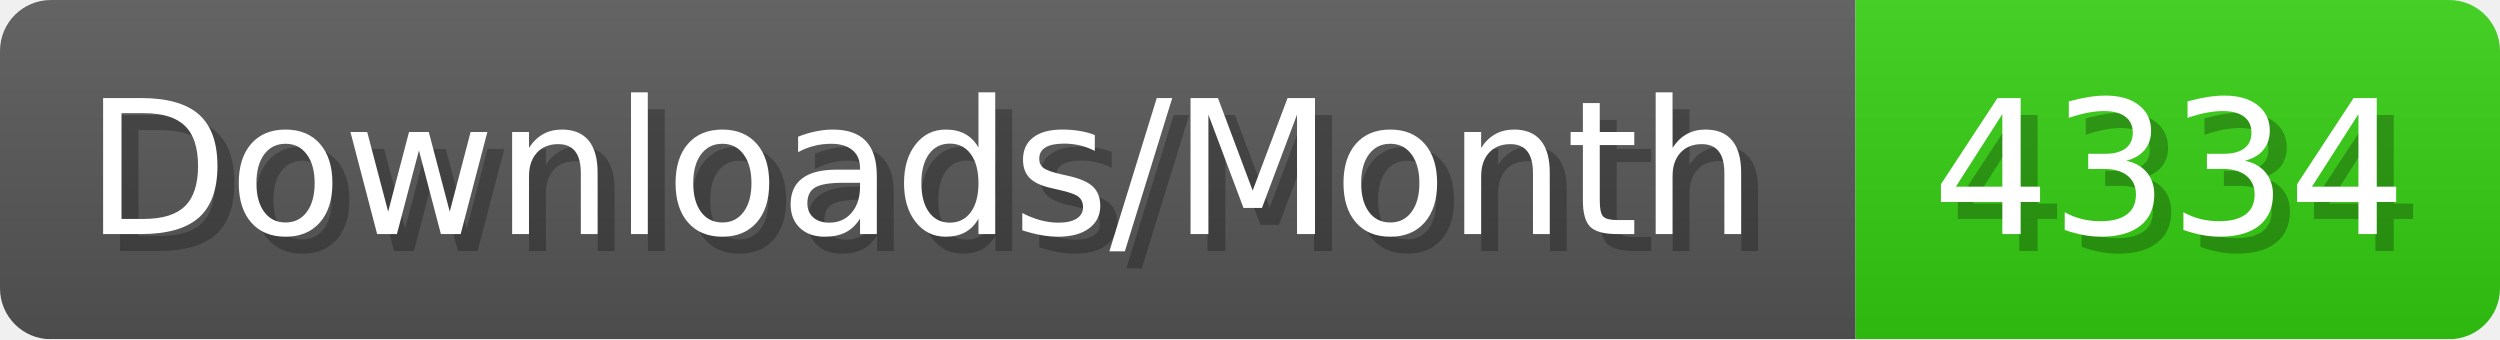
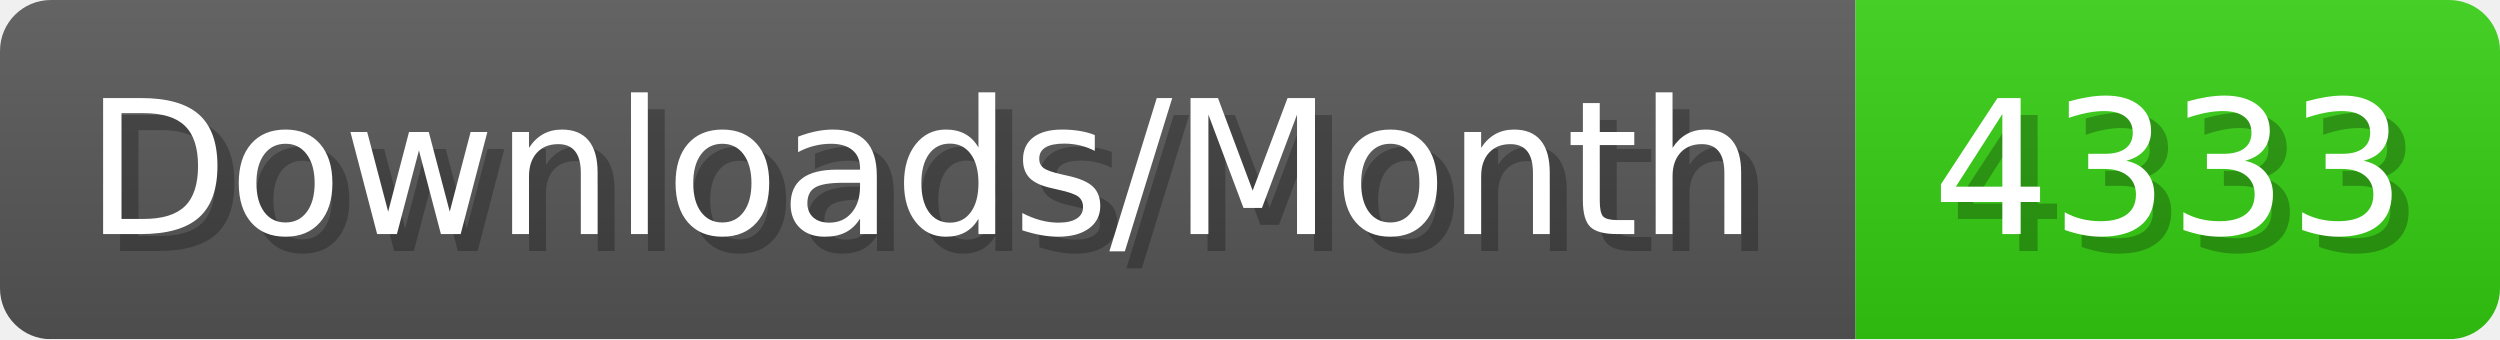
- <svg xmlns="http://www.w3.org/2000/svg" width="147.4" height="20" viewBox="0 0 1474 200" role="img" aria-label="Downloads/Month: 4334">
+ <svg xmlns="http://www.w3.org/2000/svg" width="147.4" height="20" viewBox="0 0 1474 200" role="img" aria-label="Downloads/Month: 4333">
  <linearGradient id="YlXUI" x2="0" y2="100%">
    <stop offset="0" stop-opacity=".1" stop-color="#EEE" />
    <stop offset="1" stop-opacity=".1" />
  </linearGradient>
  <mask id="JHhop">
    <rect width="1474" height="200" rx="30" fill="#FFF" />
  </mask>
  <g mask="url(#JHhop)">
    <rect width="1094" height="200" fill="#555" />
    <rect width="380" height="200" fill="#3C1" x="1094" />
    <rect width="1474" height="200" fill="url(#YlXUI)" />
  </g>
  <g aria-hidden="true" fill="#fff" text-anchor="start" font-family="Verdana,DejaVu Sans,sans-serif" font-size="110">
    <text x="60" y="148" textLength="994" fill="#000" opacity="0.25">Downloads/Month</text>
    <text x="50" y="138" textLength="994">Downloads/Month</text>
-     <text x="1149" y="148" textLength="280" fill="#000" opacity="0.25">4334</text>
-     <text x="1139" y="138" textLength="280">4334</text>
+     <text x="1149" y="148" textLength="280" fill="#000" opacity="0.25">4333</text>
+     <text x="1139" y="138" textLength="280">4333</text>
  </g>
</svg>
